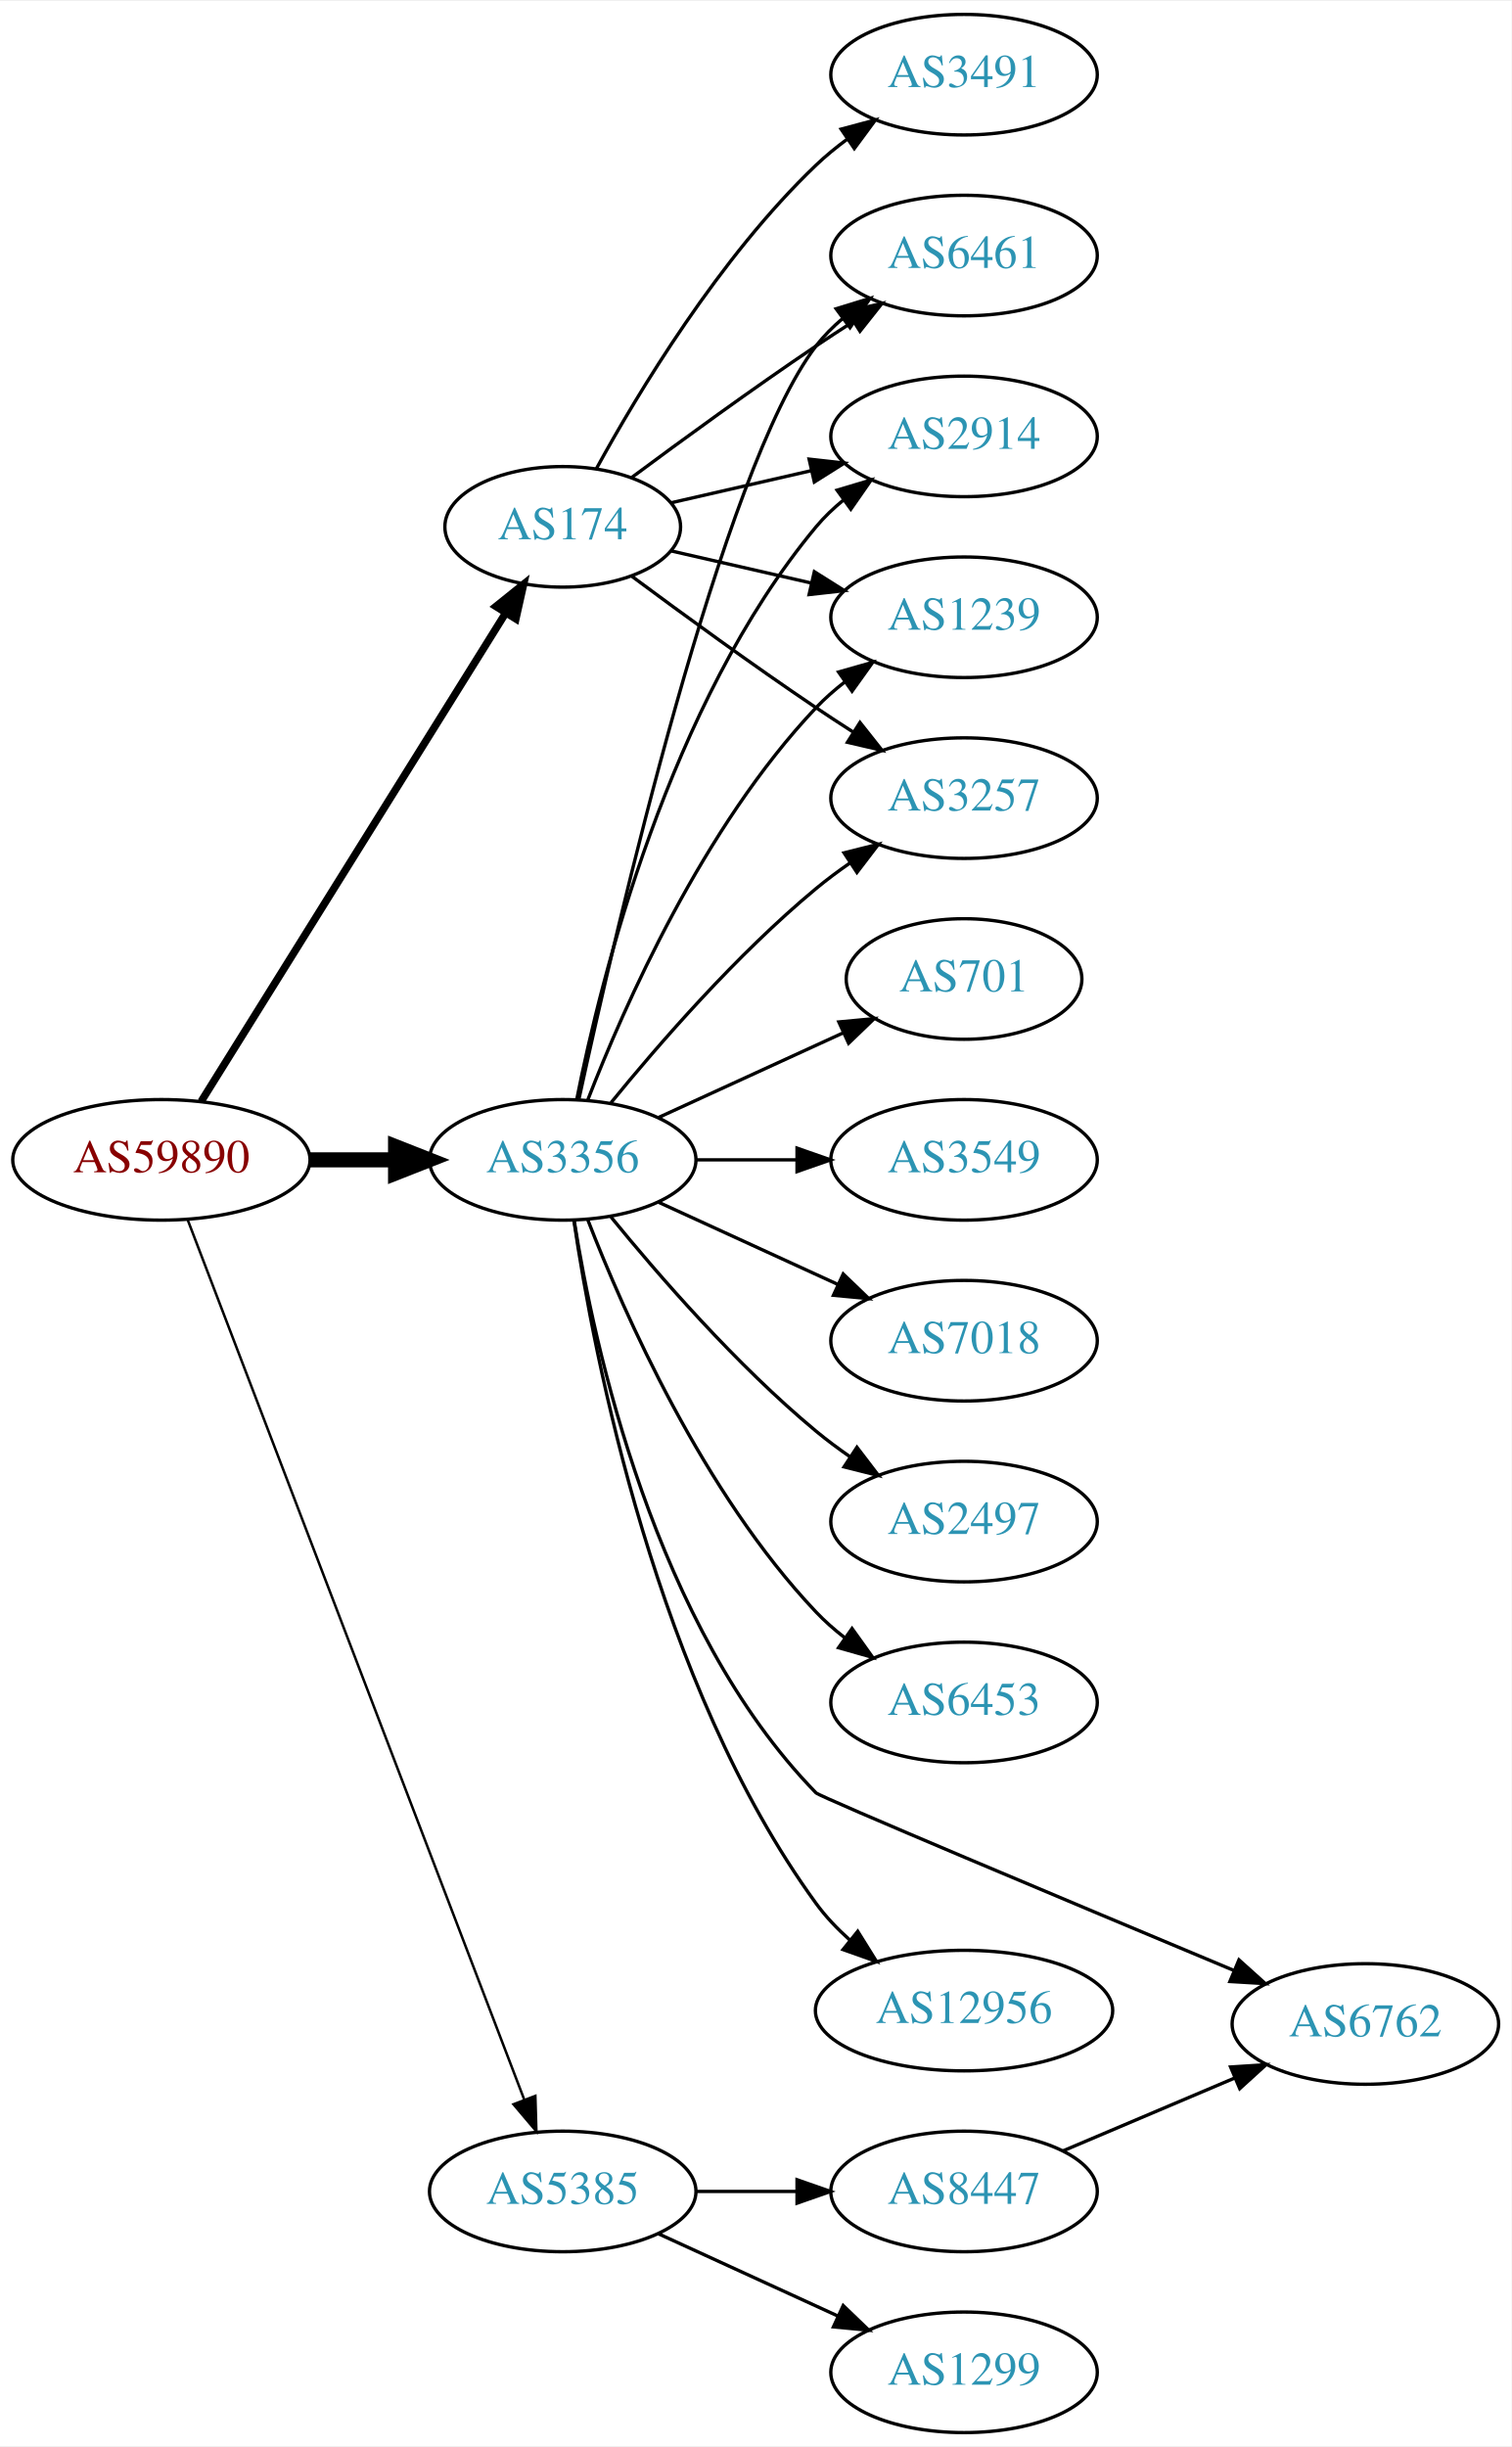
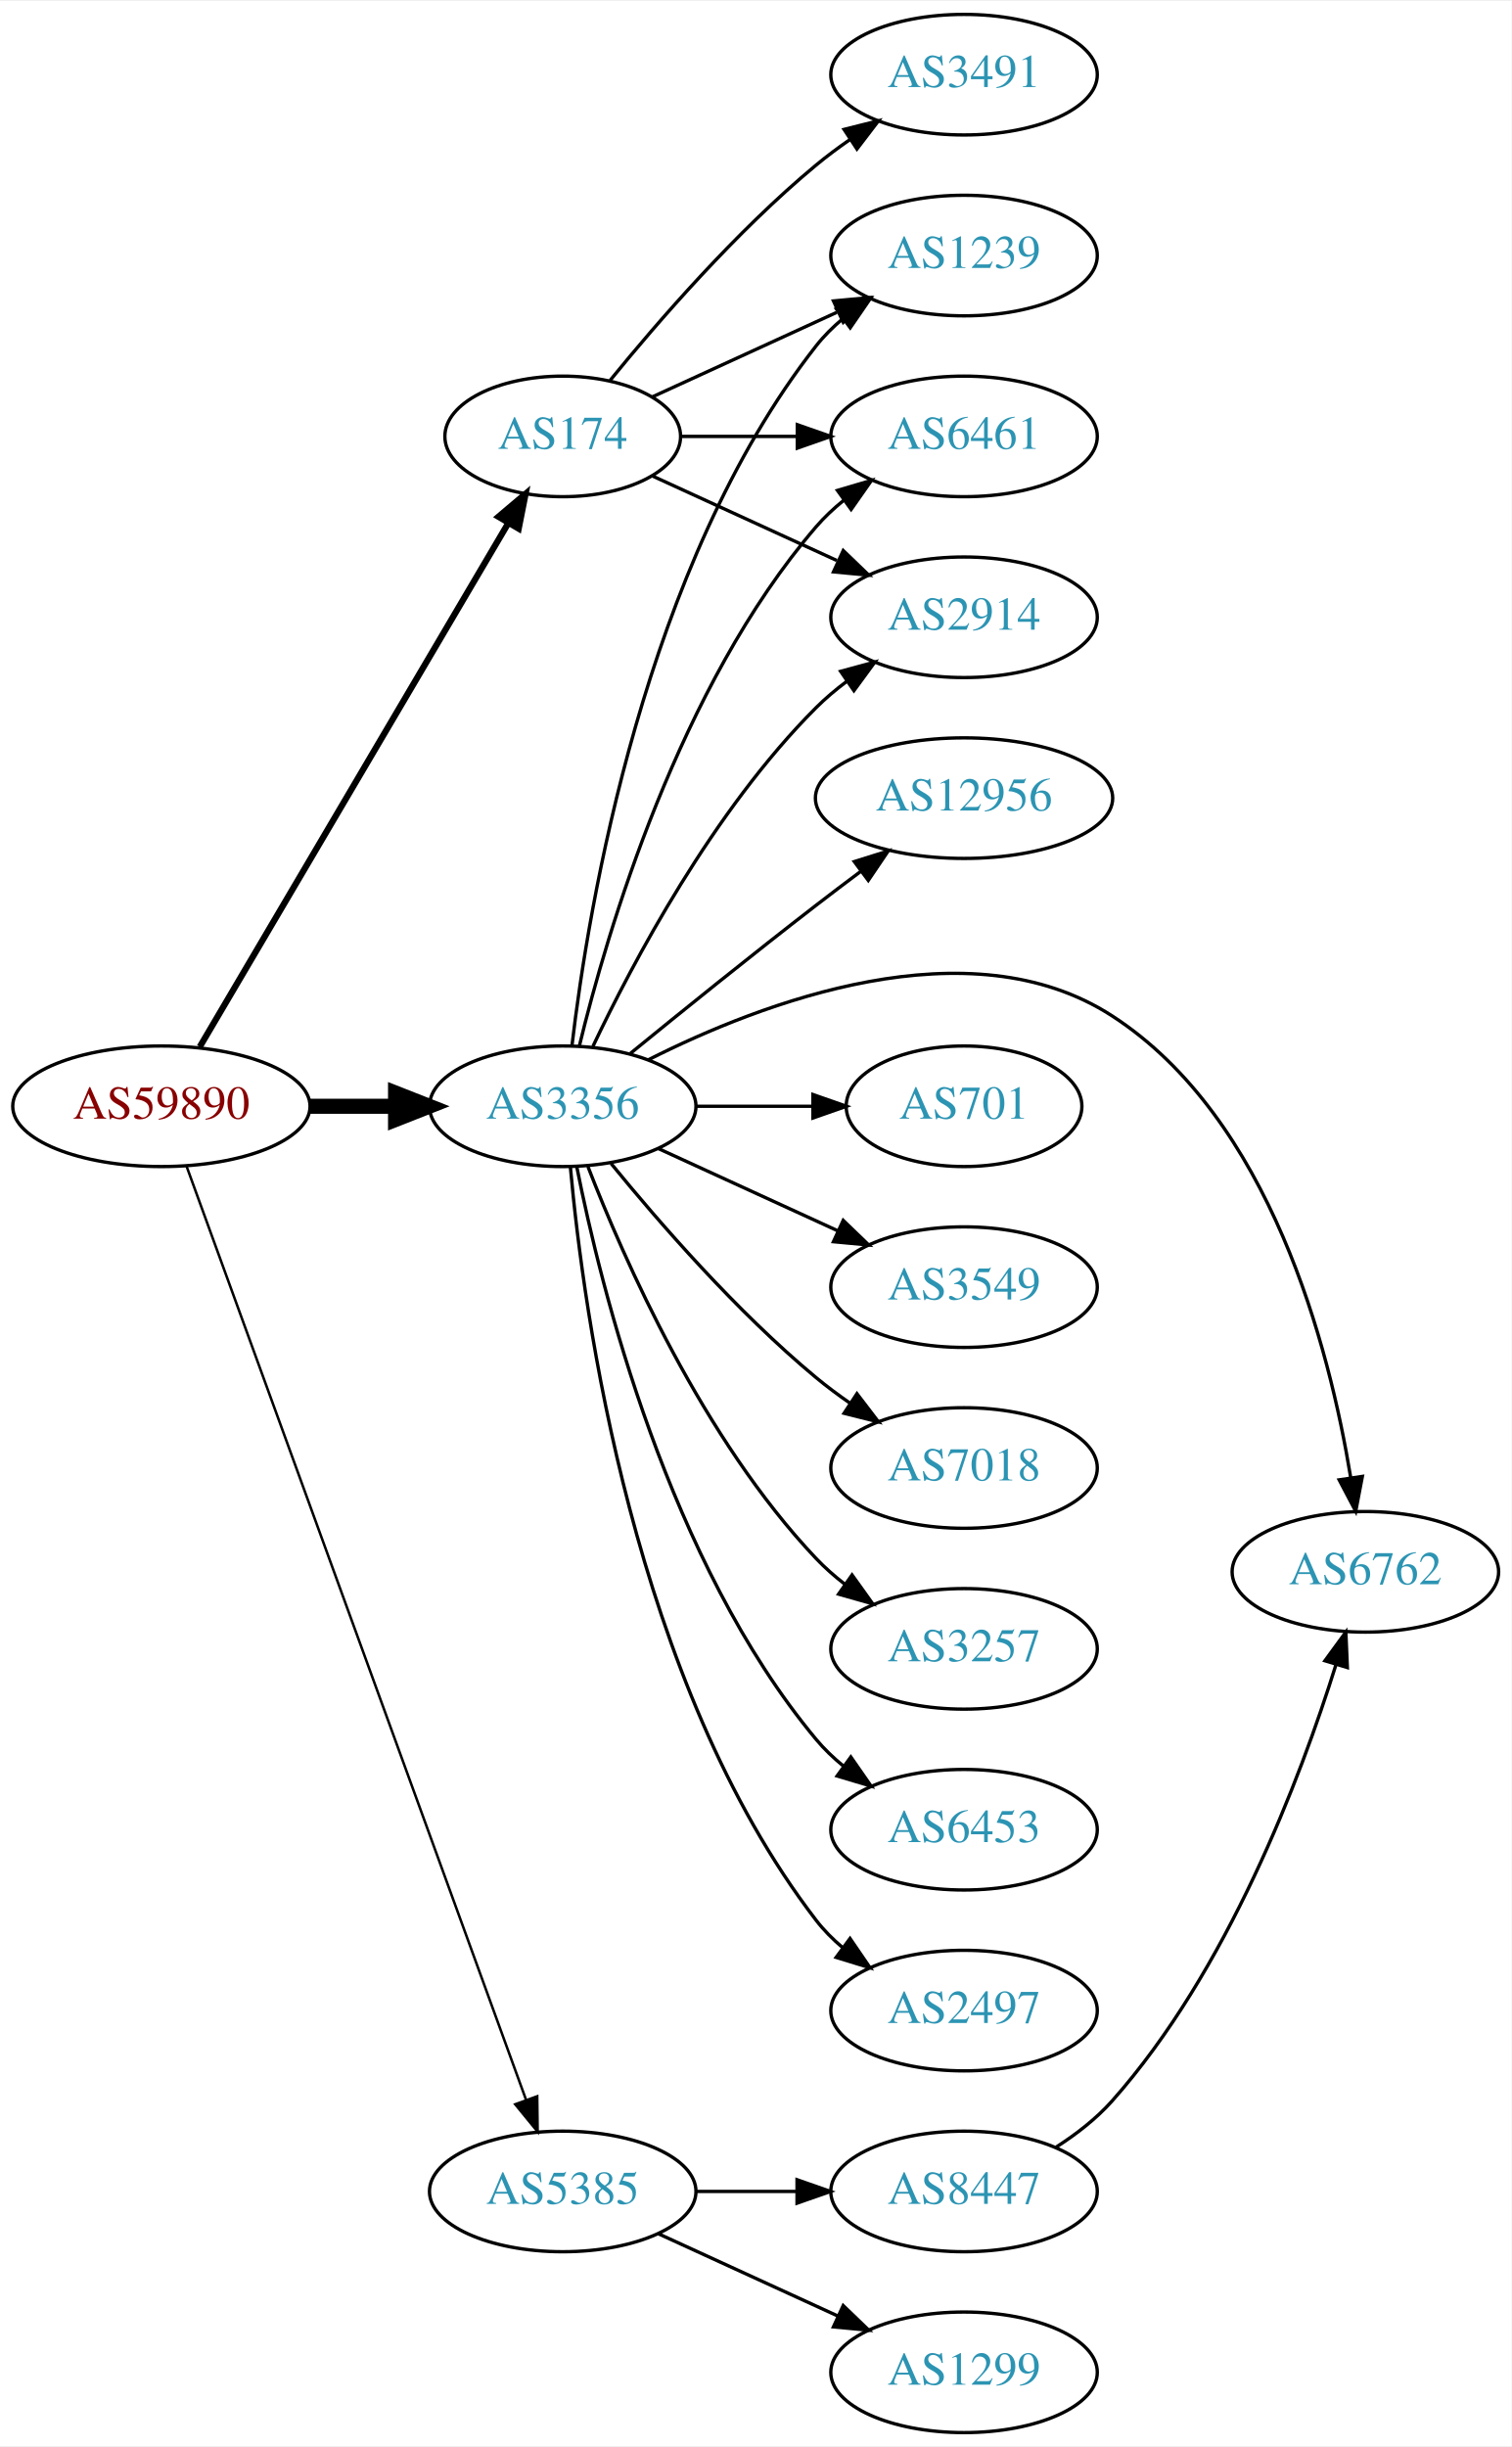
<svg xmlns="http://www.w3.org/2000/svg" xmlns:xlink="http://www.w3.org/1999/xlink" width="451pt" height="730pt" viewBox="0.00 0.00 451.37 730.00">
  <g id="graph0" class="graph" transform="scale(1 1) rotate(0) translate(4 726)">
    <polygon fill="white" stroke="none" points="-4,4 -4,-726 447.37,-726 447.37,4 -4,4" />
    <g id="node1" class="node">
      <g id="a_node1">
        <a xlink:href="/asn/59890" xlink:title="AS59890 ~ Kabel-TV Lampert GmbH &amp; Co KG [AT]">
-           <ellipse fill="#ffffff" stroke="black" cx="44.196" cy="-380" rx="44.393" ry="18" />
-           <text text-anchor="middle" x="44.196" y="-376.3" font-family="Times,serif" font-size="14.00" fill="#880000">AS59890</text>
+           <ellipse fill="#ffffff" stroke="black" cx="44.196" cy="-396" rx="44.393" ry="18" />
+           <text text-anchor="middle" x="44.196" y="-392.3" font-family="Times,serif" font-size="14.00" fill="#880000">AS59890</text>
        </a>
      </g>
    </g>
    <g id="node2" class="node">
      <g id="a_node2">
        <a xlink:href="/asn/174" xlink:title="AS174 ~ Cogent Communications [US]">
-           <ellipse fill="#ffffff" stroke="black" cx="164.039" cy="-569" rx="35.194" ry="18" />
-           <text text-anchor="middle" x="164.039" y="-565.3" font-family="Times,serif" font-size="14.00" fill="#2c94b3">AS174</text>
+           <ellipse fill="#ffffff" stroke="black" cx="164.039" cy="-596" rx="35.194" ry="18" />
+           <text text-anchor="middle" x="164.039" y="-592.3" font-family="Times,serif" font-size="14.00" fill="#2c94b3">AS174</text>
        </a>
      </g>
    </g>
    <g id="edge1" class="edge">
-       <path fill="none" stroke="black" stroke-width="2.25" d="M56.071,-397.442C76.907,-430.859 122.546,-504.057 146.929,-543.163" />
-       <polygon fill="black" stroke="black" stroke-width="2.25" points="144.099,-545.239 152.36,-551.873 150.039,-541.536 144.099,-545.239" />
+       <path fill="none" stroke="black" stroke-width="1.875" d="M55.654,-413.749C76.549,-449.211 123.534,-528.953 147.836,-570.198" />
+       <polygon fill="black" stroke="black" stroke-width="1.875" points="144.848,-572.021 152.94,-578.86 150.879,-568.468 144.848,-572.021" />
    </g>
    <g id="node3" class="node">
      <g id="a_node3">
        <a xlink:href="/asn/3356" xlink:title="AS3356 ~ Level 3 Parent, LLC [US]">
-           <ellipse fill="#ffffff" stroke="black" cx="164.039" cy="-380" rx="39.794" ry="18" />
-           <text text-anchor="middle" x="164.039" y="-376.3" font-family="Times,serif" font-size="14.00" fill="#2c94b3">AS3356</text>
+           <ellipse fill="#ffffff" stroke="black" cx="164.039" cy="-396" rx="39.794" ry="18" />
+           <text text-anchor="middle" x="164.039" y="-392.3" font-family="Times,serif" font-size="14.00" fill="#2c94b3">AS3356</text>
        </a>
      </g>
    </g>
    <g id="edge2" class="edge">
-       <path fill="none" stroke="black" stroke-width="4.5" d="M88.407,-380C96.72,-380 105.482,-380 113.965,-380" />
-       <polygon fill="black" stroke="black" stroke-width="4.5" points="114.123,-383.938 124.123,-380 114.123,-376.063 114.123,-383.938" />
+       <path fill="none" stroke="black" stroke-width="4.5" d="M88.407,-396C96.72,-396 105.482,-396 113.965,-396" />
+       <polygon fill="black" stroke="black" stroke-width="4.5" points="114.123,-399.938 124.123,-396 114.123,-392.063 114.123,-399.938" />
    </g>
    <g id="node4" class="node">
      <g id="a_node4">
        <a xlink:href="/asn/5385" xlink:title="AS5385 ~ Russmedia IT GmbH [AT]">
          <ellipse fill="#ffffff" stroke="black" cx="164.039" cy="-72" rx="39.794" ry="18" />
          <text text-anchor="middle" x="164.039" y="-68.3" font-family="Times,serif" font-size="14.00" fill="#2c94b3">AS5385</text>
        </a>
      </g>
    </g>
    <g id="edge3" class="edge">
-       <path fill="none" stroke="black" stroke-width="0.75" d="M52.041,-362.109C71.771,-310.543 128.851,-161.356 152.541,-99.438" />
-       <polygon fill="black" stroke="black" stroke-width="0.75" points="155.87,-100.531 156.175,-89.94 149.332,-98.029 155.87,-100.531" />
+       <path fill="none" stroke="black" stroke-width="0.75" d="M51.7,-378.119C71.257,-324.349 129.624,-163.871 153.099,-99.33" />
+       <polygon fill="black" stroke="black" stroke-width="0.75" points="156.426,-100.42 156.555,-89.826 149.848,-98.027 156.426,-100.42" />
    </g>
    <g id="node5" class="node">
      <g id="a_node5">
-         <a xlink:href="/asn/6461" xlink:title="AS6461 ~ Zayo Bandwidth [US]">
-           <ellipse fill="#ffffff" stroke="black" cx="283.881" cy="-650" rx="39.794" ry="18" />
-           <text text-anchor="middle" x="283.881" y="-646.3" font-family="Times,serif" font-size="14.00" fill="#2c94b3">AS6461</text>
-         </a>
-       </g>
-     </g>
-     <g id="edge4" class="edge">
-       <path fill="none" stroke="black" d="M184.74,-583.81C199.642,-594.875 220.71,-610.228 239.685,-623 243.234,-625.389 246.984,-627.839 250.733,-630.242" />
-       <polygon fill="black" stroke="black" points="249.059,-633.325 259.381,-635.712 252.801,-627.409 249.059,-633.325" />
-     </g>
-     <g id="node6" class="node">
-       <g id="a_node6">
-         <a xlink:href="/asn/2914" xlink:title="AS2914 ~ NTT America, Inc. [US]">
-           <ellipse fill="#ffffff" stroke="black" cx="283.881" cy="-596" rx="39.794" ry="18" />
-           <text text-anchor="middle" x="283.881" y="-592.3" font-family="Times,serif" font-size="14.00" fill="#2c94b3">AS2914</text>
-         </a>
-       </g>
-     </g>
-     <g id="edge5" class="edge">
-       <path fill="none" stroke="black" d="M196.309,-576.165C209.148,-579.106 224.253,-582.567 238.22,-585.767" />
-       <polygon fill="black" stroke="black" points="237.612,-589.219 248.141,-588.04 239.175,-582.395 237.612,-589.219" />
-     </g>
-     <g id="node7" class="node">
-       <g id="a_node7">
        <a xlink:href="/asn/3491" xlink:title="AS3491 ~ PCCW Global, Inc. [US]">
          <ellipse fill="#ffffff" stroke="black" cx="283.881" cy="-704" rx="39.794" ry="18" />
          <text text-anchor="middle" x="283.881" y="-700.3" font-family="Times,serif" font-size="14.00" fill="#2c94b3">AS3491</text>
        </a>
      </g>
    </g>
+     <g id="edge4" class="edge">
+       <path fill="none" stroke="black" d="M178.196,-612.743C192.281,-630.039 215.84,-657.223 239.685,-677 242.901,-679.668 246.402,-682.27 249.972,-684.741" />
+       <polygon fill="black" stroke="black" points="248.05,-687.666 258.329,-690.236 251.896,-681.817 248.05,-687.666" />
+     </g>
+     <g id="node6" class="node">
+       <g id="a_node6">
+         <a xlink:href="/asn/1239" xlink:title="AS1239 ~ Sprint [US]">
+           <ellipse fill="#ffffff" stroke="black" cx="283.881" cy="-650" rx="39.794" ry="18" />
+           <text text-anchor="middle" x="283.881" y="-646.3" font-family="Times,serif" font-size="14.00" fill="#2c94b3">AS1239</text>
+         </a>
+       </g>
+     </g>
+     <g id="edge5" class="edge">
+       <path fill="none" stroke="black" d="M190.9,-607.851C207.02,-615.238 228.023,-624.862 245.888,-633.048" />
+       <polygon fill="black" stroke="black" points="244.89,-636.441 255.439,-637.425 247.806,-630.077 244.89,-636.441" />
+     </g>
+     <g id="node7" class="node">
+       <g id="a_node7">
+         <a xlink:href="/asn/6461" xlink:title="AS6461 ~ Zayo Bandwidth [US]">
+           <ellipse fill="#ffffff" stroke="black" cx="283.881" cy="-596" rx="39.794" ry="18" />
+           <text text-anchor="middle" x="283.881" y="-592.3" font-family="Times,serif" font-size="14.00" fill="#2c94b3">AS6461</text>
+         </a>
+       </g>
+     </g>
    <g id="edge6" class="edge">
-       <path fill="none" stroke="black" d="M174.065,-586.321C186.548,-609.1 210.837,-649.453 239.685,-677 242.553,-679.739 245.742,-682.347 249.051,-684.785" />
-       <polygon fill="black" stroke="black" points="247.175,-687.742 257.411,-690.477 251.114,-681.956 247.175,-687.742" />
+       <path fill="none" stroke="black" d="M199.44,-596C210.264,-596 222.432,-596 234.059,-596" />
+       <polygon fill="black" stroke="black" points="234.09,-599.5 244.09,-596 234.09,-592.5 234.09,-599.5" />
    </g>
    <g id="node8" class="node">
      <g id="a_node8">
-         <a xlink:href="/asn/1239" xlink:title="AS1239 ~ Sprint [US]">
+         <a xlink:href="/asn/2914" xlink:title="AS2914 ~ NTT America, Inc. [US]">
          <ellipse fill="#ffffff" stroke="black" cx="283.881" cy="-542" rx="39.794" ry="18" />
-           <text text-anchor="middle" x="283.881" y="-538.3" font-family="Times,serif" font-size="14.00" fill="#2c94b3">AS1239</text>
+           <text text-anchor="middle" x="283.881" y="-538.3" font-family="Times,serif" font-size="14.00" fill="#2c94b3">AS2914</text>
        </a>
      </g>
    </g>
    <g id="edge7" class="edge">
-       <path fill="none" stroke="black" d="M196.309,-561.835C209.148,-558.894 224.253,-555.433 238.22,-552.233" />
-       <polygon fill="black" stroke="black" points="239.175,-555.605 248.141,-549.96 237.612,-548.781 239.175,-555.605" />
+       <path fill="none" stroke="black" d="M190.9,-584.149C207.02,-576.762 228.023,-567.138 245.888,-558.952" />
+       <polygon fill="black" stroke="black" points="247.806,-561.923 255.439,-554.575 244.89,-555.559 247.806,-561.923" />
+     </g>
+     <g id="edge9" class="edge">
+       <path fill="none" stroke="black" d="M166.806,-414.152C171.644,-455.374 188.363,-557.541 239.685,-623 242.004,-625.958 244.744,-628.678 247.7,-631.157" />
+       <polygon fill="black" stroke="black" points="245.758,-634.073 255.894,-637.157 249.893,-628.425 245.758,-634.073" />
+     </g>
+     <g id="edge16" class="edge">
+       <path fill="none" stroke="black" d="M169.028,-414.099C177.233,-447.868 198.758,-521.36 239.685,-569 242.134,-571.851 244.961,-574.5 247.972,-576.934" />
+       <polygon fill="black" stroke="black" points="246.077,-579.882 256.241,-582.872 250.16,-574.196 246.077,-579.882" />
+     </g>
+     <g id="edge8" class="edge">
+       <path fill="none" stroke="black" d="M173.049,-413.868C184.876,-438.778 208.965,-484.329 239.685,-515 242.492,-517.802 245.64,-520.451 248.925,-522.914" />
+       <polygon fill="black" stroke="black" points="247.03,-525.859 257.254,-528.637 250.994,-520.089 247.03,-525.859" />
    </g>
    <g id="node9" class="node">
      <g id="a_node9">
-         <a xlink:href="/asn/3257" xlink:title="AS3257 ~ GTT [DE]">
-           <ellipse fill="#ffffff" stroke="black" cx="283.881" cy="-488" rx="39.794" ry="18" />
-           <text text-anchor="middle" x="283.881" y="-484.3" font-family="Times,serif" font-size="14.00" fill="#2c94b3">AS3257</text>
-         </a>
-       </g>
-     </g>
-     <g id="edge8" class="edge">
-       <path fill="none" stroke="black" d="M184.74,-554.19C199.642,-543.125 220.71,-527.772 239.685,-515 243.234,-512.611 246.984,-510.161 250.733,-507.758" />
-       <polygon fill="black" stroke="black" points="252.801,-510.591 259.381,-502.288 249.059,-504.675 252.801,-510.591" />
-     </g>
-     <g id="edge17" class="edge">
-       <path fill="none" stroke="black" d="M168.9,-398.225C179.768,-448.271 211.655,-586.516 239.685,-623 241.975,-625.981 244.695,-628.716 247.639,-631.205" />
-       <polygon fill="black" stroke="black" points="245.686,-634.113 255.816,-637.218 249.833,-628.473 245.686,-634.113" />
-     </g>
-     <g id="edge9" class="edge">
-       <path fill="none" stroke="black" d="M168.237,-398.073C175.401,-434.141 195.675,-516.125 239.685,-569 242.09,-571.889 244.886,-574.563 247.879,-577.013" />
-       <polygon fill="black" stroke="black" points="245.967,-579.95 256.122,-582.973 250.069,-574.277 245.967,-579.95" />
-     </g>
-     <g id="edge13" class="edge">
-       <path fill="none" stroke="black" d="M171.562,-397.994C182.312,-425.728 205.969,-479.429 239.685,-515 242.271,-517.728 245.188,-520.294 248.257,-522.677" />
-       <polygon fill="black" stroke="black" points="246.411,-525.658 256.605,-528.543 250.435,-519.93 246.411,-525.658" />
-     </g>
-     <g id="edge14" class="edge">
-       <path fill="none" stroke="black" d="M178.458,-397.065C192.572,-414.375 215.987,-441.345 239.685,-461 242.901,-463.668 246.402,-466.27 249.972,-468.741" />
-       <polygon fill="black" stroke="black" points="248.05,-471.666 258.329,-474.236 251.896,-465.817 248.05,-471.666" />
+         <a xlink:href="/asn/701" xlink:title="AS701 ~ UUNET [US]">
+           <ellipse fill="#ffffff" stroke="black" cx="283.881" cy="-396" rx="35.194" ry="18" />
+           <text text-anchor="middle" x="283.881" y="-392.3" font-family="Times,serif" font-size="14.00" fill="#2c94b3">AS701</text>
+         </a>
+       </g>
+     </g>
+     <g id="edge10" class="edge">
+       <path fill="none" stroke="black" d="M203.951,-396C215.038,-396 227.198,-396 238.58,-396" />
+       <polygon fill="black" stroke="black" points="238.762,-399.5 248.762,-396 238.762,-392.5 238.762,-399.5" />
    </g>
    <g id="node10" class="node">
      <g id="a_node10">
-         <a xlink:href="/asn/701" xlink:title="AS701 ~ UUNET [US]">
-           <ellipse fill="#ffffff" stroke="black" cx="283.881" cy="-434" rx="35.194" ry="18" />
-           <text text-anchor="middle" x="283.881" y="-430.3" font-family="Times,serif" font-size="14.00" fill="#2c94b3">AS701</text>
-         </a>
-       </g>
-     </g>
-     <g id="edge10" class="edge">
-       <path fill="none" stroke="black" d="M192.667,-392.661C209.084,-400.183 230.065,-409.798 247.662,-417.861" />
-       <polygon fill="black" stroke="black" points="246.49,-421.174 257.04,-422.158 249.407,-414.811 246.49,-421.174" />
+         <a xlink:href="/asn/3549" xlink:title="AS3549 ~ Level 3 Parent, LLC [US]">
+           <ellipse fill="#ffffff" stroke="black" cx="283.881" cy="-342" rx="39.794" ry="18" />
+           <text text-anchor="middle" x="283.881" y="-338.3" font-family="Times,serif" font-size="14.00" fill="#2c94b3">AS3549</text>
+         </a>
+       </g>
+     </g>
+     <g id="edge11" class="edge">
+       <path fill="none" stroke="black" d="M192.667,-383.339C208.624,-376.027 228.895,-366.739 246.178,-358.819" />
+       <polygon fill="black" stroke="black" points="247.793,-361.929 255.425,-354.581 244.876,-355.565 247.793,-361.929" />
    </g>
    <g id="node11" class="node">
      <g id="a_node11">
-         <a xlink:href="/asn/3549" xlink:title="AS3549 ~ Level 3 Parent, LLC [US]">
-           <ellipse fill="#ffffff" stroke="black" cx="283.881" cy="-380" rx="39.794" ry="18" />
-           <text text-anchor="middle" x="283.881" y="-376.3" font-family="Times,serif" font-size="14.00" fill="#2c94b3">AS3549</text>
-         </a>
-       </g>
-     </g>
-     <g id="edge11" class="edge">
-       <path fill="none" stroke="black" d="M203.951,-380C213.505,-380 223.854,-380 233.817,-380" />
-       <polygon fill="black" stroke="black" points="234.009,-383.5 244.009,-380 234.009,-376.5 234.009,-383.5" />
+         <a xlink:href="/asn/7018" xlink:title="AS7018 ~ AT&amp;T Services, Inc. [US]">
+           <ellipse fill="#ffffff" stroke="black" cx="283.881" cy="-288" rx="39.794" ry="18" />
+           <text text-anchor="middle" x="283.881" y="-284.3" font-family="Times,serif" font-size="14.00" fill="#2c94b3">AS7018</text>
+         </a>
+       </g>
+     </g>
+     <g id="edge12" class="edge">
+       <path fill="none" stroke="black" d="M178.458,-378.935C192.572,-361.625 215.987,-334.655 239.685,-315 242.901,-312.332 246.402,-309.73 249.972,-307.259" />
+       <polygon fill="black" stroke="black" points="251.896,-310.183 258.329,-301.764 248.05,-304.334 251.896,-310.183" />
    </g>
    <g id="node12" class="node">
      <g id="a_node12">
-         <a xlink:href="/asn/7018" xlink:title="AS7018 ~ AT&amp;T Services, Inc. [US]">
-           <ellipse fill="#ffffff" stroke="black" cx="283.881" cy="-326" rx="39.794" ry="18" />
-           <text text-anchor="middle" x="283.881" y="-322.3" font-family="Times,serif" font-size="14.00" fill="#2c94b3">AS7018</text>
-         </a>
-       </g>
-     </g>
-     <g id="edge12" class="edge">
-       <path fill="none" stroke="black" d="M192.667,-367.339C208.624,-360.027 228.895,-350.739 246.178,-342.819" />
-       <polygon fill="black" stroke="black" points="247.793,-345.929 255.425,-338.581 244.876,-339.565 247.793,-345.929" />
+         <a xlink:href="/asn/3257" xlink:title="AS3257 ~ GTT [DE]">
+           <ellipse fill="#ffffff" stroke="black" cx="283.881" cy="-234" rx="39.794" ry="18" />
+           <text text-anchor="middle" x="283.881" y="-230.3" font-family="Times,serif" font-size="14.00" fill="#2c94b3">AS3257</text>
+         </a>
+       </g>
+     </g>
+     <g id="edge13" class="edge">
+       <path fill="none" stroke="black" d="M171.562,-378.006C182.312,-350.272 205.969,-296.571 239.685,-261 242.271,-258.272 245.188,-255.706 248.257,-253.323" />
+       <polygon fill="black" stroke="black" points="250.435,-256.07 256.605,-247.457 246.411,-250.342 250.435,-256.07" />
    </g>
    <g id="node13" class="node">
      <g id="a_node13">
-         <a xlink:href="/asn/2497" xlink:title="AS2497 ~ Internet Initiative Japan Inc. [JP]">
-           <ellipse fill="#ffffff" stroke="black" cx="283.881" cy="-272" rx="39.794" ry="18" />
-           <text text-anchor="middle" x="283.881" y="-268.3" font-family="Times,serif" font-size="14.00" fill="#2c94b3">AS2497</text>
-         </a>
-       </g>
-     </g>
-     <g id="edge15" class="edge">
-       <path fill="none" stroke="black" d="M178.458,-362.935C192.572,-345.625 215.987,-318.655 239.685,-299 242.901,-296.332 246.402,-293.73 249.972,-291.259" />
-       <polygon fill="black" stroke="black" points="251.896,-294.183 258.329,-285.764 248.05,-288.334 251.896,-294.183" />
+         <a xlink:href="/asn/6453" xlink:title="AS6453 ~ TATA COMMUNICATIONS (AMERICA) INC [US]">
+           <ellipse fill="#ffffff" stroke="black" cx="283.881" cy="-180" rx="39.794" ry="18" />
+           <text text-anchor="middle" x="283.881" y="-176.3" font-family="Times,serif" font-size="14.00" fill="#2c94b3">AS6453</text>
+         </a>
+       </g>
+     </g>
+     <g id="edge14" class="edge">
+       <path fill="none" stroke="black" d="M168.237,-377.927C175.401,-341.859 195.675,-259.875 239.685,-207 242.09,-204.111 244.886,-201.437 247.879,-198.987" />
+       <polygon fill="black" stroke="black" points="250.069,-201.723 256.122,-193.027 245.967,-196.05 250.069,-201.723" />
    </g>
    <g id="node14" class="node">
      <g id="a_node14">
-         <a xlink:href="/asn/6453" xlink:title="AS6453 ~ TATA COMMUNICATIONS (AMERICA) INC [US]">
-           <ellipse fill="#ffffff" stroke="black" cx="283.881" cy="-218" rx="39.794" ry="18" />
-           <text text-anchor="middle" x="283.881" y="-214.3" font-family="Times,serif" font-size="14.00" fill="#2c94b3">AS6453</text>
-         </a>
-       </g>
-     </g>
-     <g id="edge16" class="edge">
-       <path fill="none" stroke="black" d="M171.562,-362.006C182.312,-334.272 205.969,-280.571 239.685,-245 242.271,-242.272 245.188,-239.706 248.257,-237.323" />
-       <polygon fill="black" stroke="black" points="250.435,-240.07 256.605,-231.457 246.411,-234.342 250.435,-240.07" />
+         <a xlink:href="/asn/2497" xlink:title="AS2497 ~ Internet Initiative Japan Inc. [JP]">
+           <ellipse fill="#ffffff" stroke="black" cx="283.881" cy="-126" rx="39.794" ry="18" />
+           <text text-anchor="middle" x="283.881" y="-122.3" font-family="Times,serif" font-size="14.00" fill="#2c94b3">AS2497</text>
+         </a>
+       </g>
+     </g>
+     <g id="edge15" class="edge">
+       <path fill="none" stroke="black" d="M166.323,-377.883C170.221,-334.668 185.238,-223.869 239.685,-153 241.975,-150.019 244.695,-147.284 247.639,-144.795" />
+       <polygon fill="black" stroke="black" points="249.833,-147.527 255.816,-138.782 245.686,-141.887 249.833,-147.527" />
    </g>
    <g id="node15" class="node">
      <g id="a_node15">
-         <a xlink:href="/asn/6762" xlink:title="AS6762 ~ TELECOM ITALIA SPARKLE S.p.A. [IT]">
-           <ellipse fill="#ffffff" stroke="black" cx="403.724" cy="-122" rx="39.794" ry="18" />
-           <text text-anchor="middle" x="403.724" y="-118.3" font-family="Times,serif" font-size="14.00" fill="#2c94b3">AS6762</text>
-         </a>
-       </g>
-     </g>
-     <g id="edge18" class="edge">
-       <path fill="none" stroke="black" d="M167.459,-361.875C173.289,-324.983 191.386,-240.482 239.685,-191 240.859,-189.798 316.57,-158.014 364.395,-138.009" />
-       <polygon fill="black" stroke="black" points="365.974,-141.143 373.849,-134.056 363.273,-134.685 365.974,-141.143" />
+         <a xlink:href="/asn/12956" xlink:title="AS12956 ~ TELXIUS [ES]">
+           <ellipse fill="#ffffff" stroke="black" cx="283.881" cy="-488" rx="44.393" ry="18" />
+           <text text-anchor="middle" x="283.881" y="-484.3" font-family="Times,serif" font-size="14.00" fill="#2c94b3">AS12956</text>
+         </a>
+       </g>
+     </g>
+     <g id="edge17" class="edge">
+       <path fill="none" stroke="black" d="M184.206,-411.75C199.187,-423.977 220.6,-441.269 239.685,-456 244.026,-459.35 248.649,-462.848 253.197,-466.249" />
+       <polygon fill="black" stroke="black" points="251.11,-469.059 261.223,-472.215 255.285,-463.44 251.11,-469.059" />
    </g>
    <g id="node16" class="node">
      <g id="a_node16">
-         <a xlink:href="/asn/12956" xlink:title="AS12956 ~ TELXIUS [ES]">
-           <ellipse fill="#ffffff" stroke="black" cx="283.881" cy="-126" rx="44.393" ry="18" />
-           <text text-anchor="middle" x="283.881" y="-122.3" font-family="Times,serif" font-size="14.00" fill="#2c94b3">AS12956</text>
-         </a>
-       </g>
-     </g>
-     <g id="edge19" class="edge">
-       <path fill="none" stroke="black" d="M167.37,-361.919C173.291,-321.78 191.973,-223.606 239.685,-158 242.553,-154.056 246.05,-150.389 249.799,-147.05" />
-       <polygon fill="black" stroke="black" points="252.13,-149.668 257.73,-140.674 247.743,-144.213 252.13,-149.668" />
+         <a xlink:href="/asn/6762" xlink:title="AS6762 ~ TELECOM ITALIA SPARKLE S.p.A. [IT]">
+           <ellipse fill="#ffffff" stroke="black" cx="403.724" cy="-257" rx="39.794" ry="18" />
+           <text text-anchor="middle" x="403.724" y="-253.3" font-family="Times,serif" font-size="14.00" fill="#2c94b3">AS6762</text>
+         </a>
+       </g>
+     </g>
+     <g id="edge18" class="edge">
+       <path fill="none" stroke="black" d="M189.565,-409.861C223.472,-426.981 285.316,-450.657 328.077,-423 375.371,-392.412 392.994,-323.945 399.337,-285.175" />
+       <polygon fill="black" stroke="black" points="402.828,-285.491 400.842,-275.084 395.905,-284.458 402.828,-285.491" />
    </g>
    <g id="node17" class="node">
      <g id="a_node17">
        <a xlink:href="/asn/1299" xlink:title="AS1299 ~ Telia Carrier [EU]">
          <ellipse fill="#ffffff" stroke="black" cx="283.881" cy="-18" rx="39.794" ry="18" />
          <text text-anchor="middle" x="283.881" y="-14.3" font-family="Times,serif" font-size="14.00" fill="#2c94b3">AS1299</text>
        </a>
      </g>
    </g>
-     <g id="edge20" class="edge">
+     <g id="edge19" class="edge">
      <path fill="none" stroke="black" d="M192.667,-59.339C208.624,-52.027 228.895,-42.739 246.178,-34.819" />
      <polygon fill="black" stroke="black" points="247.793,-37.929 255.425,-30.581 244.876,-31.565 247.793,-37.929" />
    </g>
    <g id="node18" class="node">
      <g id="a_node18">
        <a xlink:href="/asn/8447" xlink:title="AS8447 ~ A1 Telekom Austria AG [AT]">
          <ellipse fill="#ffffff" stroke="black" cx="283.881" cy="-72" rx="39.794" ry="18" />
          <text text-anchor="middle" x="283.881" y="-68.3" font-family="Times,serif" font-size="14.00" fill="#2c94b3">AS8447</text>
        </a>
      </g>
    </g>
-     <g id="edge21" class="edge">
+     <g id="edge20" class="edge">
      <path fill="none" stroke="black" d="M203.951,-72C213.505,-72 223.854,-72 233.817,-72" />
      <polygon fill="black" stroke="black" points="234.009,-75.5 244.009,-72 234.009,-68.5 234.009,-75.5" />
    </g>
-     <g id="edge22" class="edge">
-       <path fill="none" stroke="black" d="M313.408,-84.104C328.782,-90.627 347.958,-98.763 364.596,-105.823" />
-       <polygon fill="black" stroke="black" points="363.479,-109.151 374.052,-109.835 366.213,-102.707 363.479,-109.151" />
+     <g id="edge21" class="edge">
+       <path fill="none" stroke="black" d="M311.393,-85.24C317.395,-89.093 323.376,-93.713 328.077,-99 362.604,-137.834 384.345,-195.431 394.953,-229.301" />
+       <polygon fill="black" stroke="black" points="391.643,-230.446 397.89,-239.003 398.343,-228.418 391.643,-230.446" />
    </g>
  </g>
</svg>
